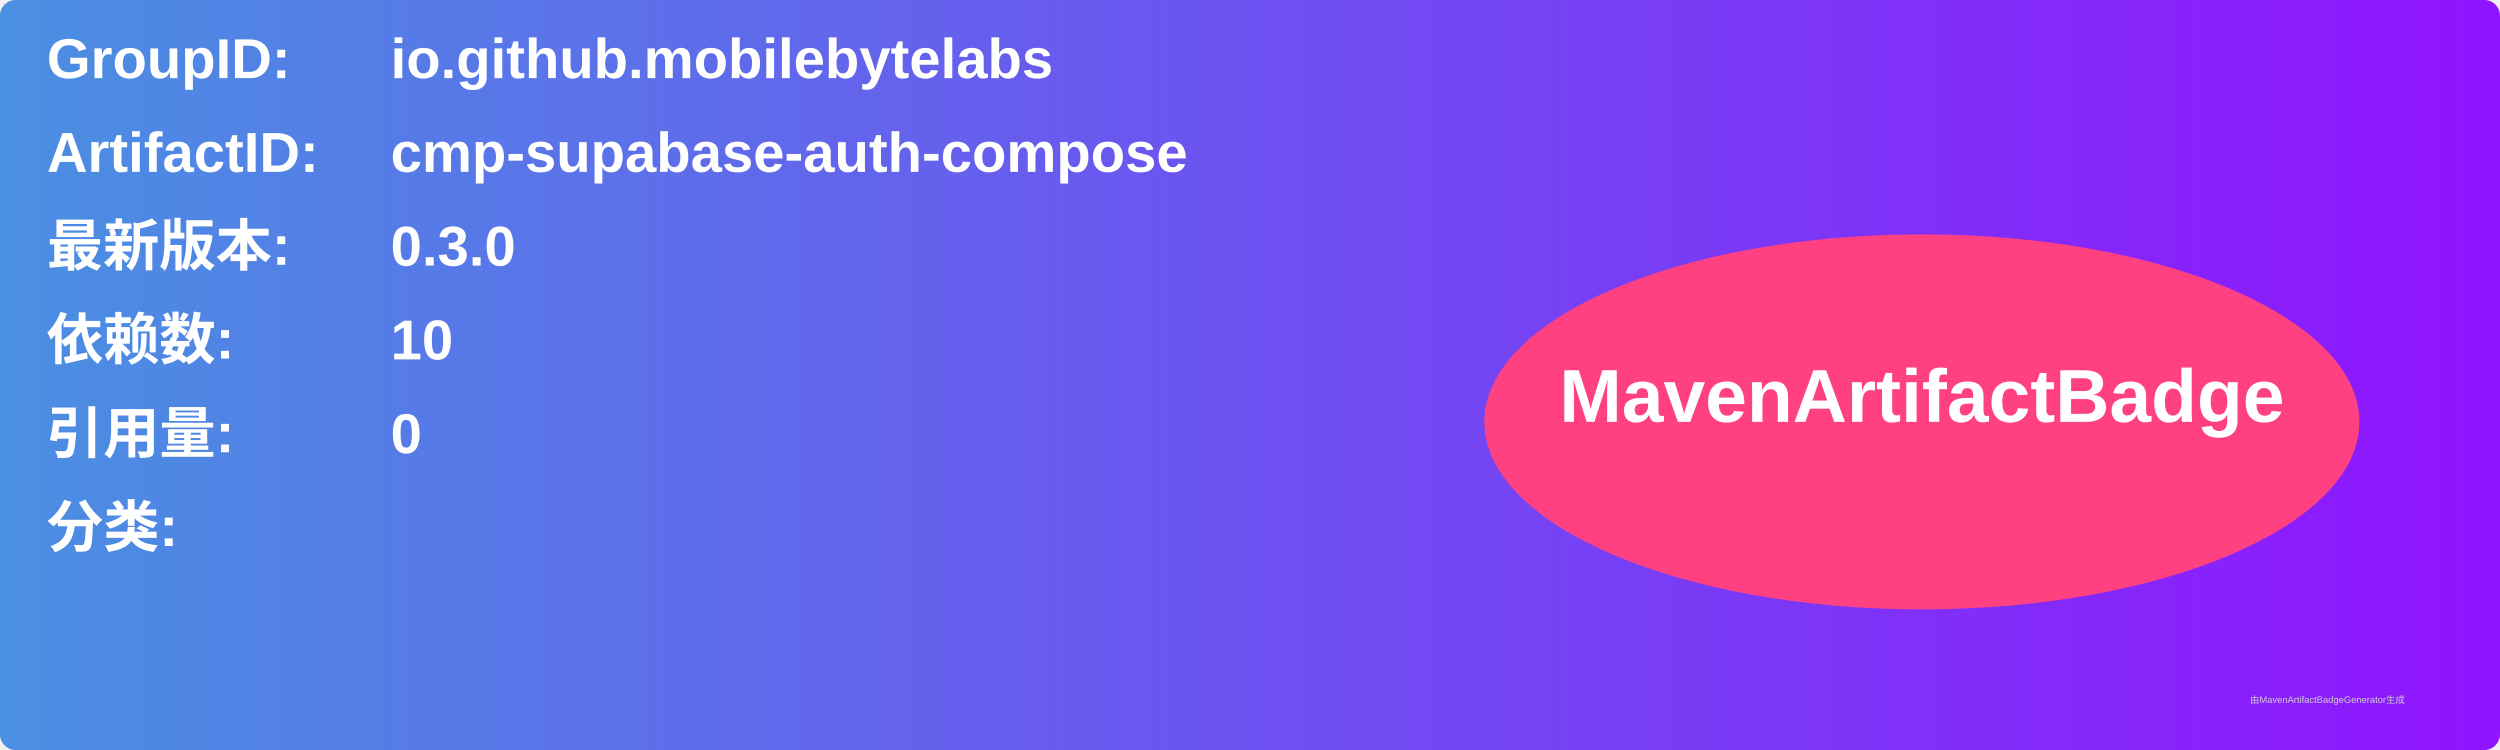
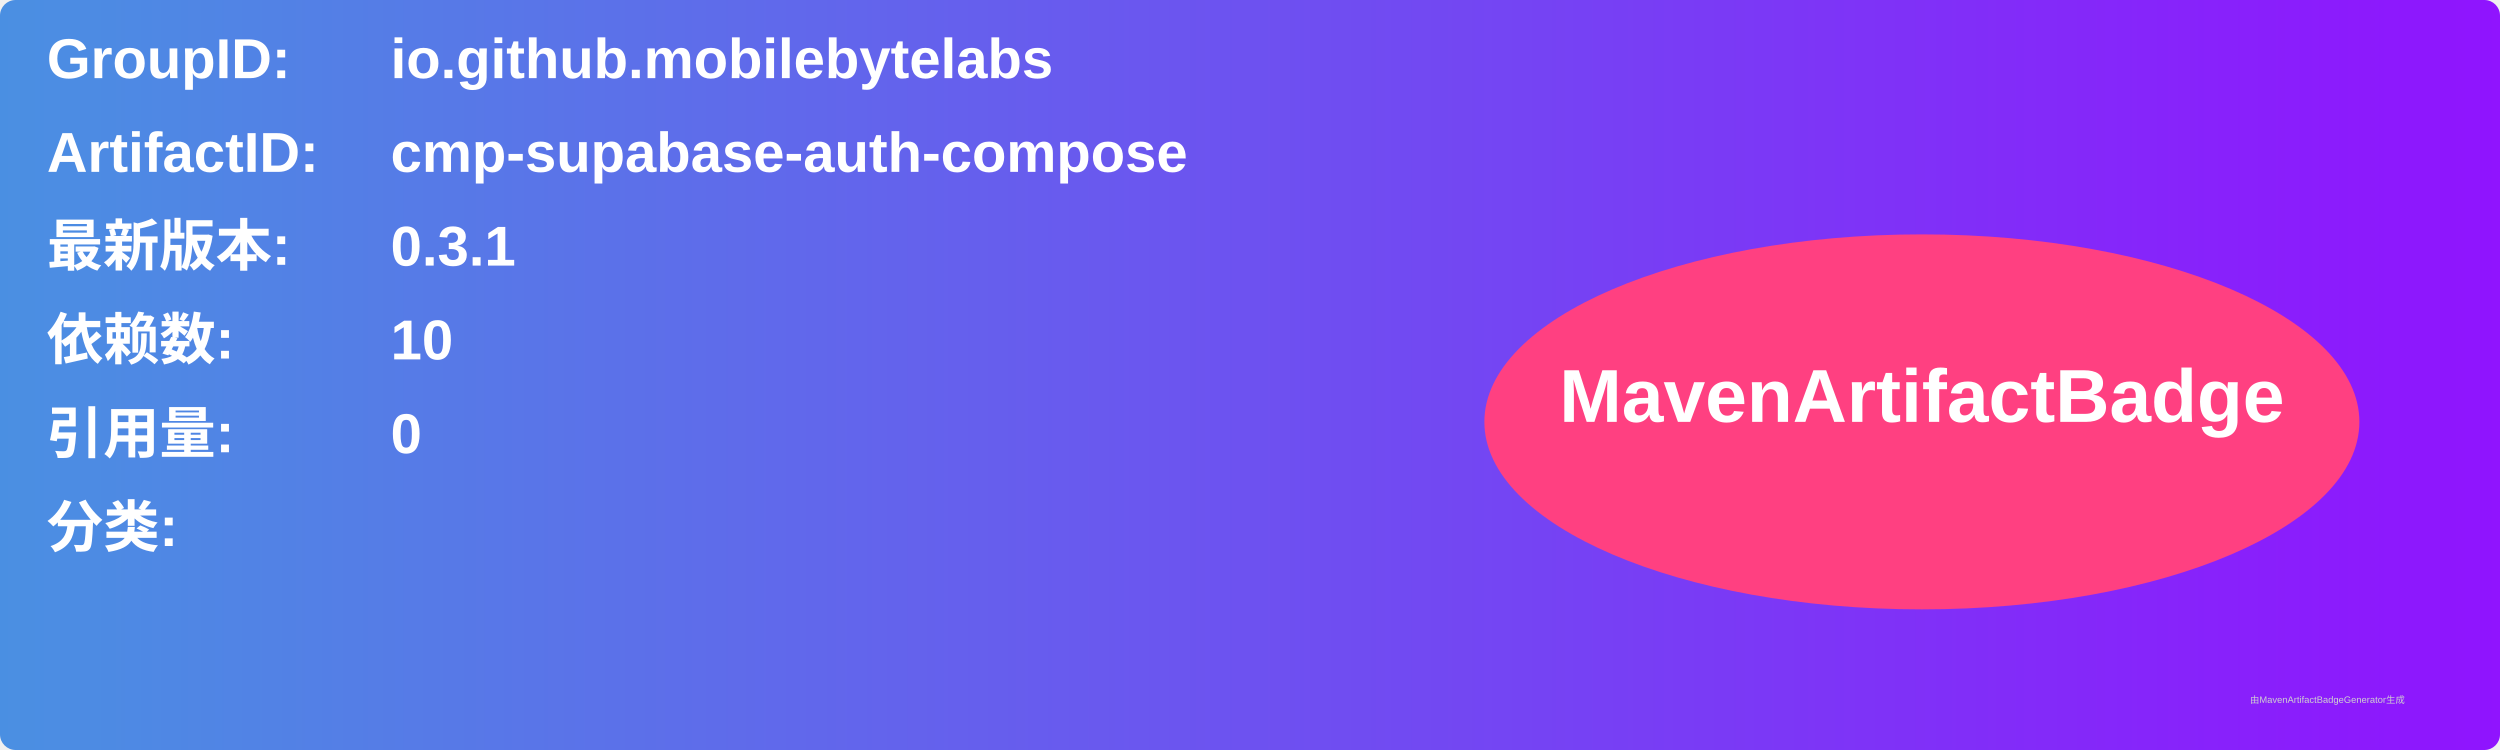
<svg xmlns="http://www.w3.org/2000/svg" width="800" height="240" viewBox="0 0 800 240">
  <linearGradient id="grad" x1="0%" y1="0%" x2="100%" y2="0%">
    <stop offset="0%" stop-color="#4a90e2" />
    <stop offset="100%" stop-color="#9013fe" />
  </linearGradient>
  <rect width="100%" height="100%" rx="5" ry="5" fill="url(#grad)" />
  <g transform="translate(15, 15)">
    <text x="0" y="10" font-family="Arial" font-size="18" fill="white" font-weight="bold" width="260">GroupID:</text>
    <text x="110" y="10" font-family="Arial" font-size="18" fill="white" font-weight="bold" width="460">io.github.mobilebytelabs</text>
    <text x="0" y="40" font-family="Arial" font-size="18" fill="white" font-weight="bold" width="260">ArtifactID:</text>
    <text x="110" y="40" font-family="Arial" font-size="18" fill="white" font-weight="bold" width="460">cmp-supabase-auth-compose</text>
    <text x="0" y="70" font-family="Arial" font-size="18" fill="white" font-weight="bold">最新版本:</text>
    <text x="110" y="70" font-family="Arial" font-size="18" fill="white" font-weight="bold">
-       <tspan font-weight="bold">0.3.0</tspan>
+       <tspan font-weight="bold">0.3.1</tspan>
    </text>
    <text x="0" y="100" font-family="Arial" font-size="18" fill="white" font-weight="bold">依赖数: </text>
    <text x="110" y="100" font-family="Arial" font-size="18" fill="white">
      <tspan font-weight="bold">10</tspan>
    </text>
    <text x="0" y="130" font-family="Arial" font-size="18" fill="white" font-weight="bold">引用量: </text>
    <text x="110" y="130" font-family="Arial" font-size="18" fill="white">
      <tspan font-weight="bold">0</tspan>
    </text>
    <text x="0" y="160" font-family="Arial" font-size="18" fill="white" font-weight="bold">分类:</text>
    <text x="10" y="190" font-family="Arial" font-size="10" fill="white">
      <tspan font-weight="bold" />
    </text>
    <ellipse cx="600" cy="120" rx="140" ry="60" fill="#ff4081" />
    <text x="600" y="120" text-anchor="middle" font-family="Arial" font-size="24" fill="white" font-weight="bold">MavenArtifactBadge</text>
  </g>
  <text x="720" y="225" font-family="Arial" font-size="3" fill="#d0d0d0">由MavenArtifactBadgeGenerator生成</text>
</svg>
